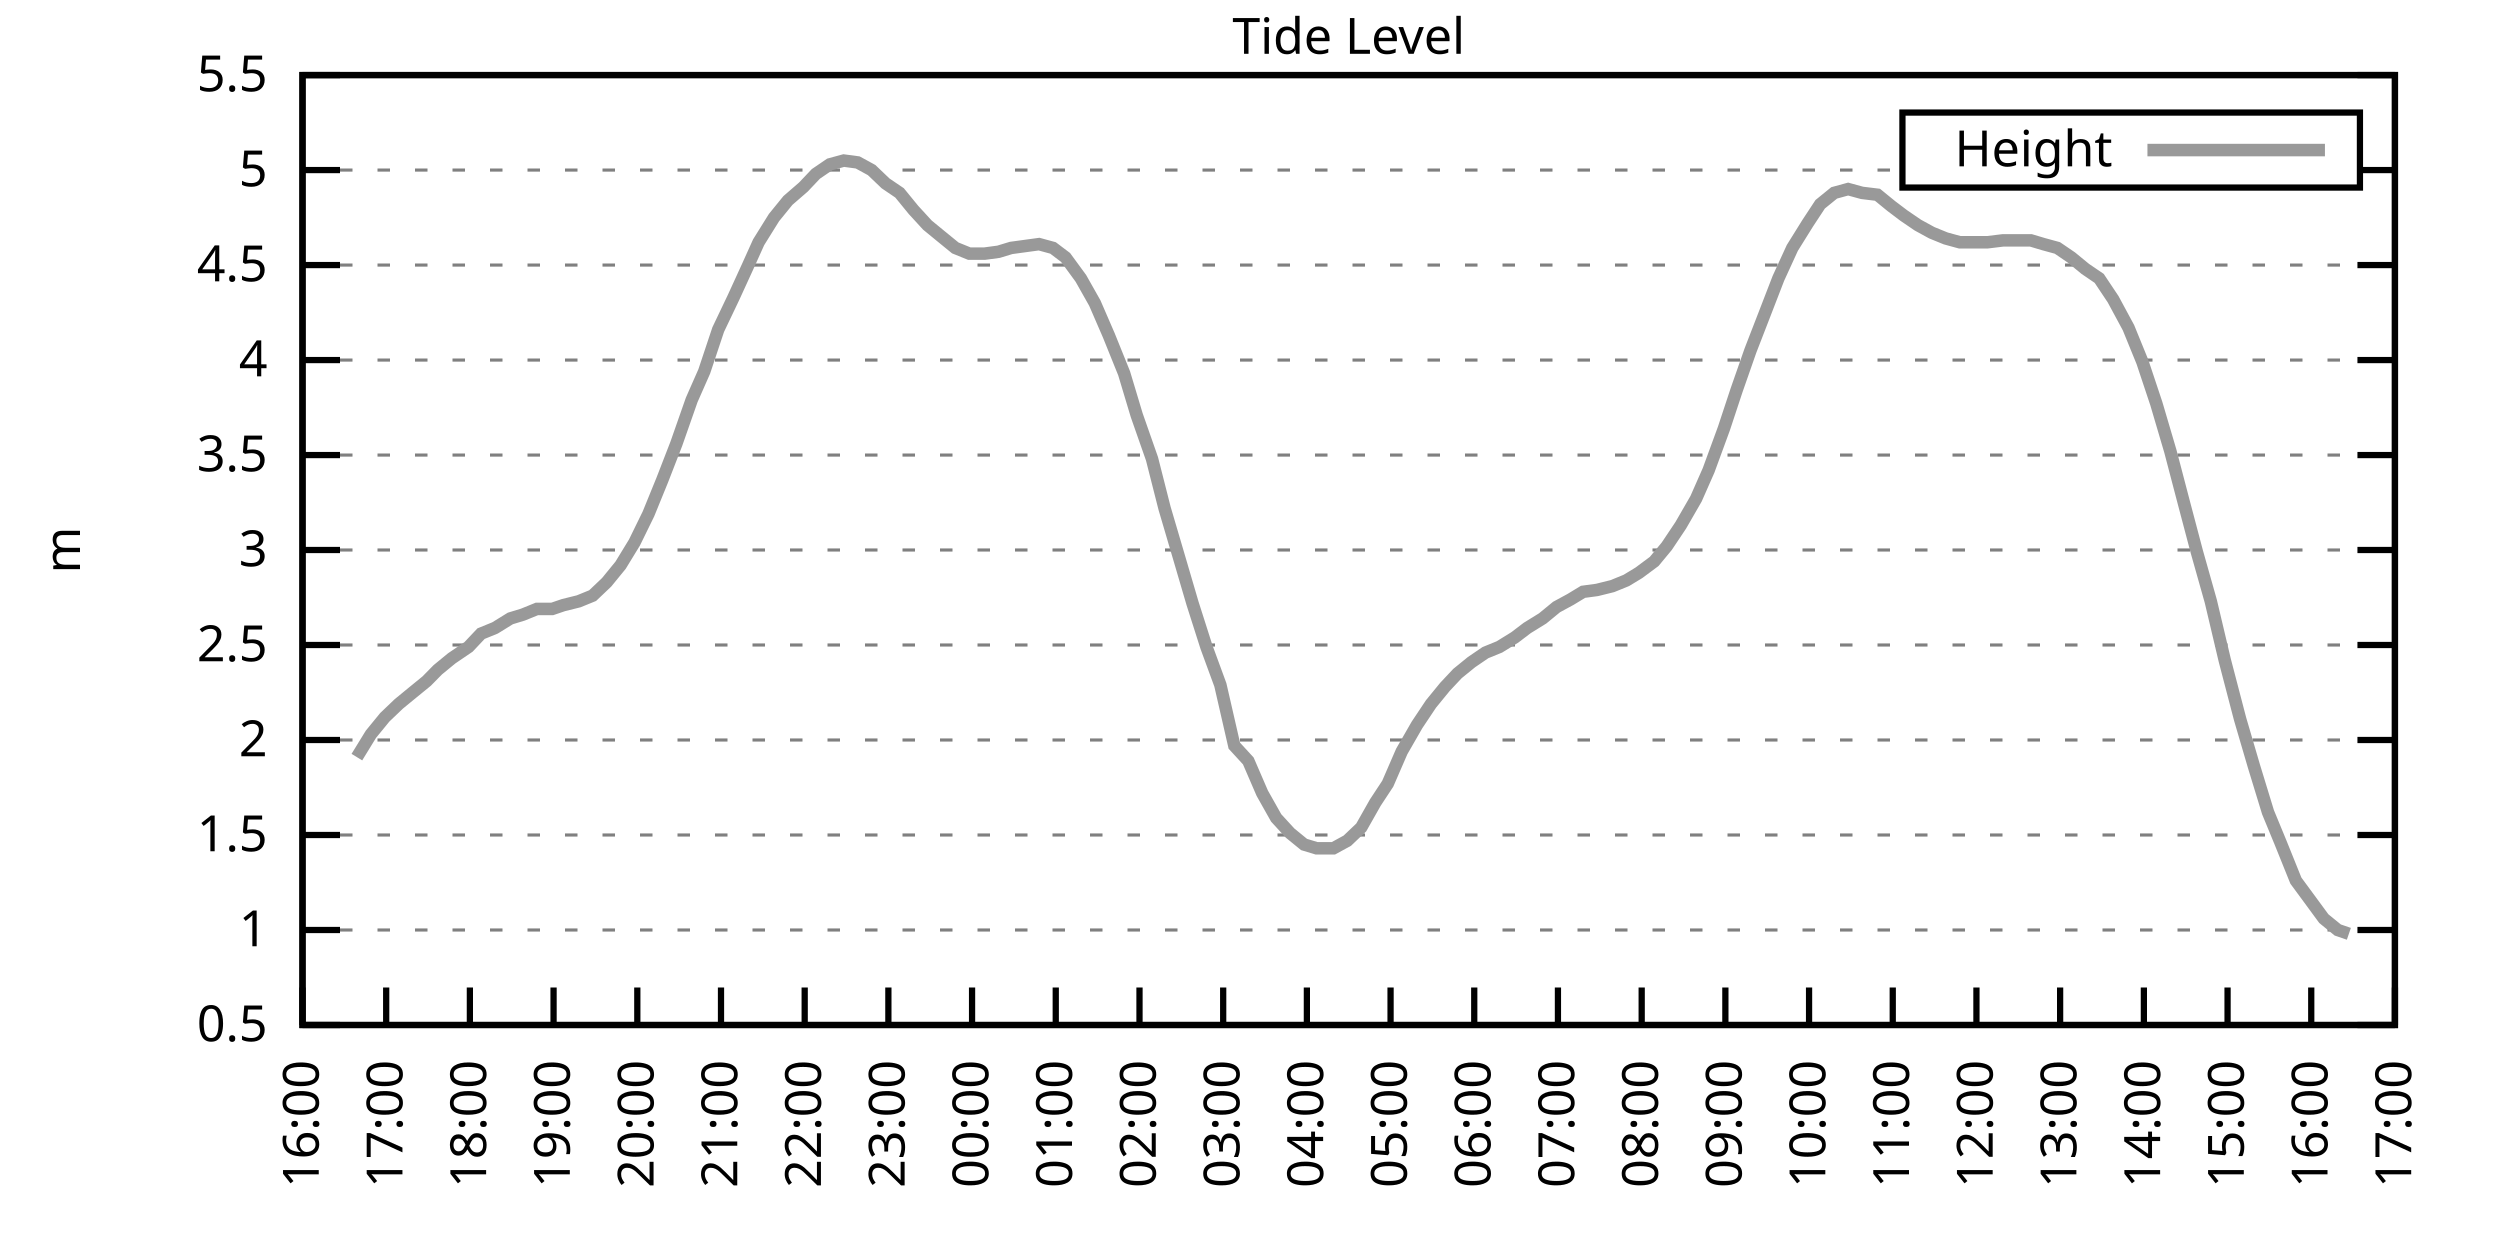
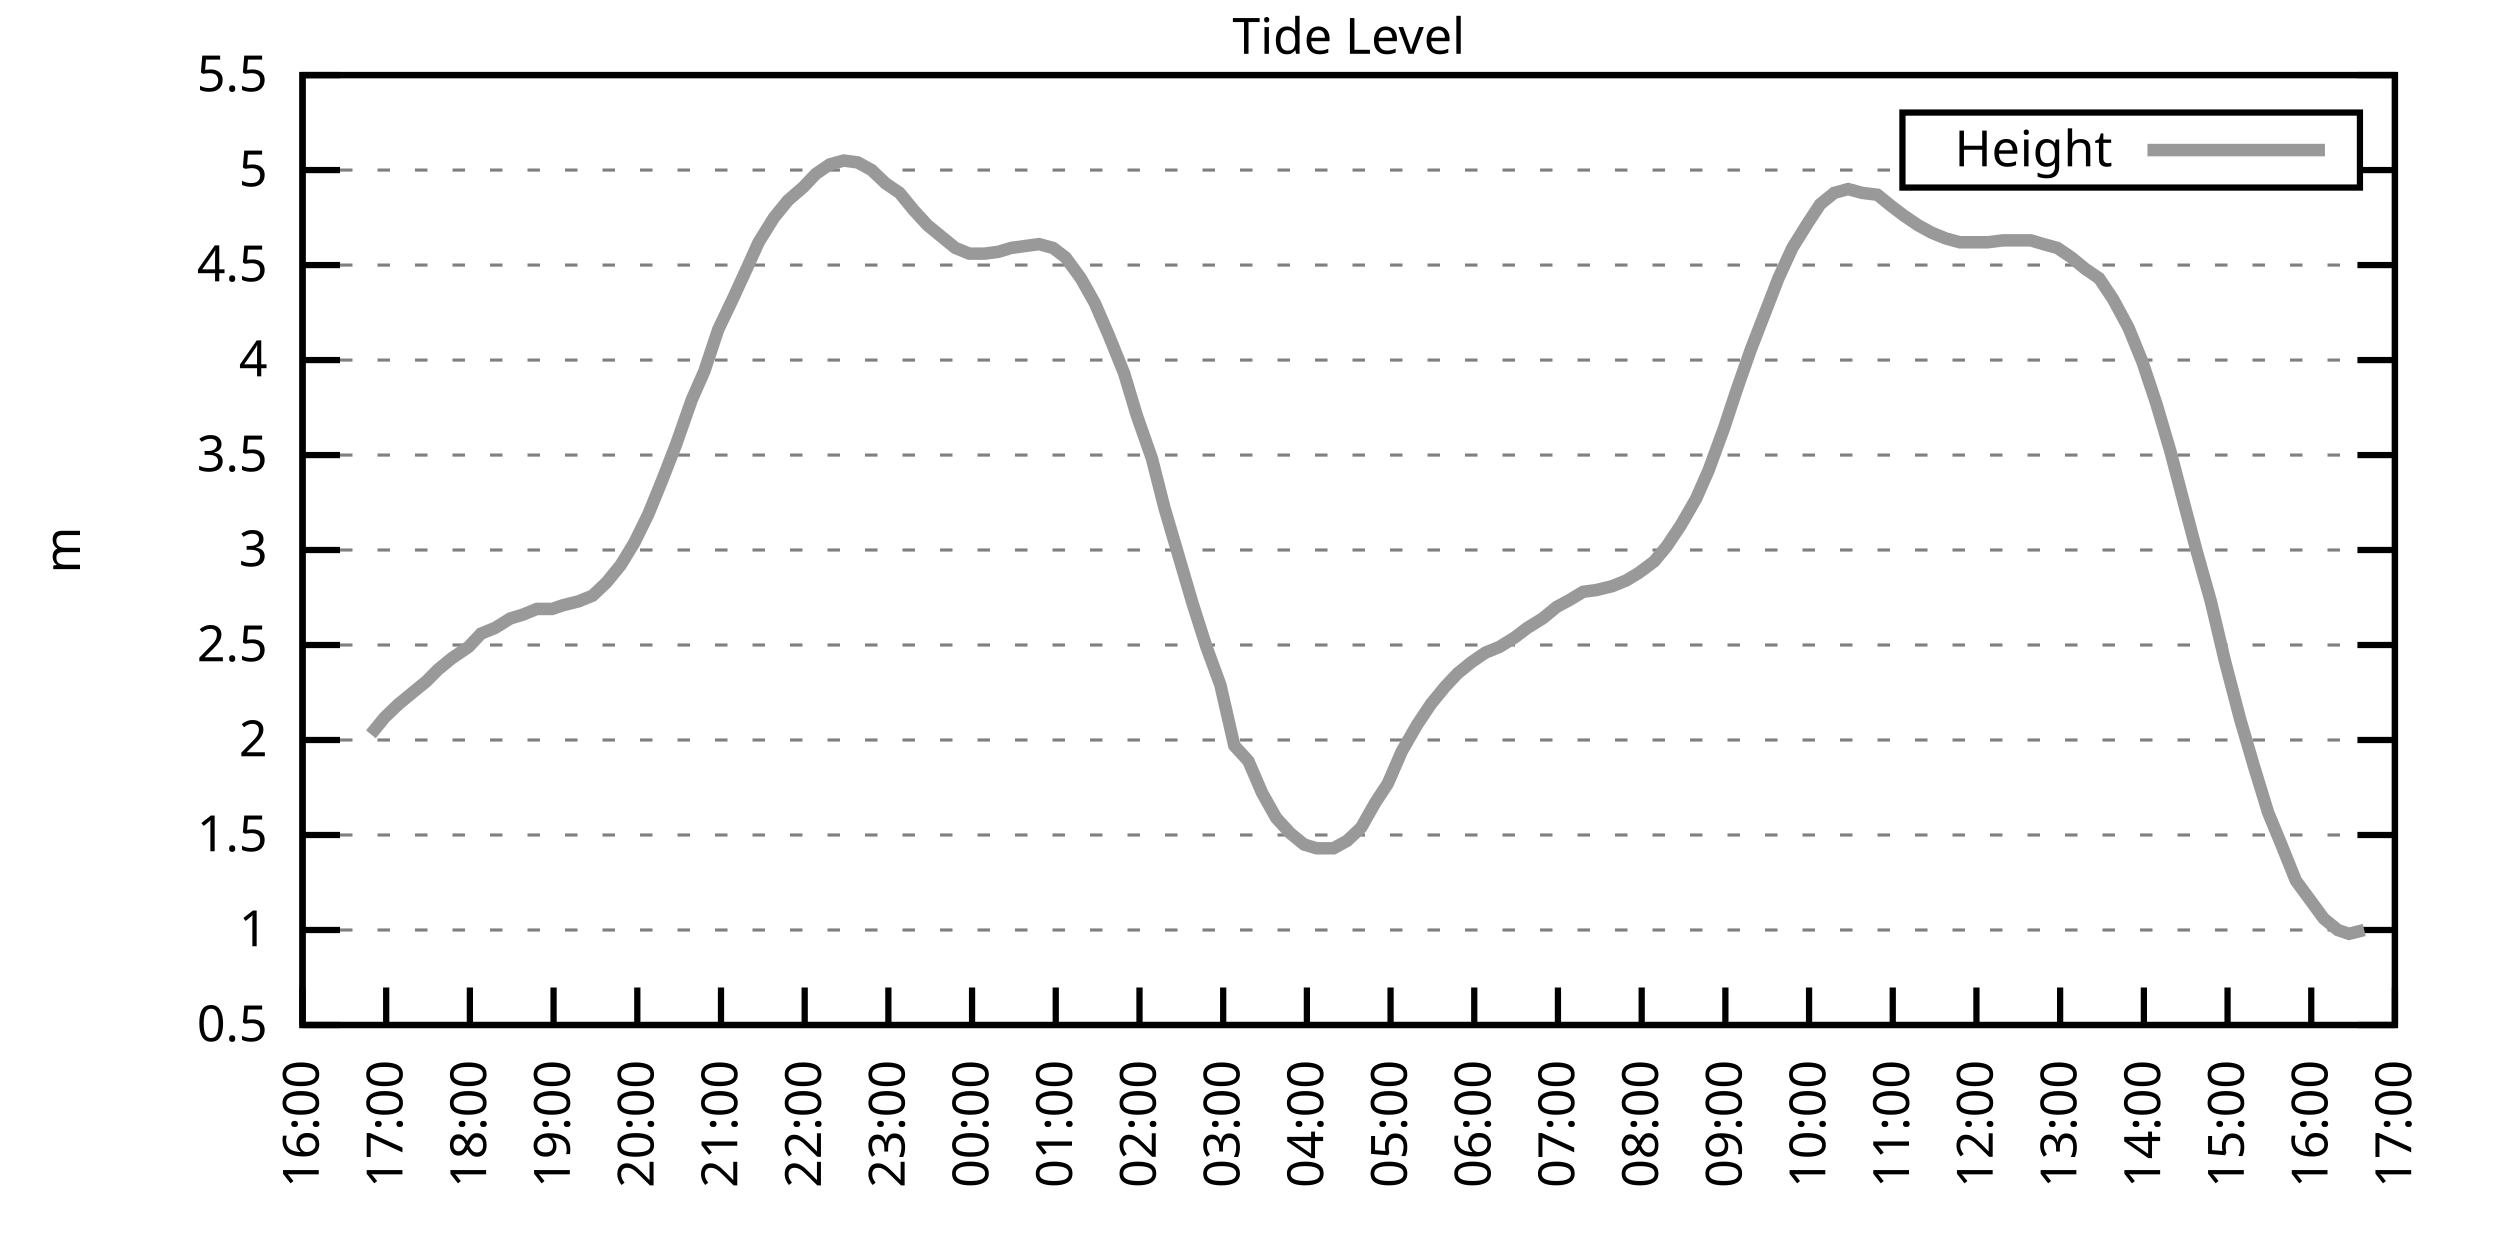
<svg xmlns="http://www.w3.org/2000/svg" xmlns:xlink="http://www.w3.org/1999/xlink" width="400" height="200" viewBox="0 0 400 200">
  <g id="gnuplot_canvas">
    <rect x="0" y="0" width="400" height="200" fill="none" />
    <defs>
      <circle id="gpDot" r="0.5" stroke-width="0.5" stroke="currentColor" />
      <path id="gpPt0" stroke-width="0.333" stroke="currentColor" d="M-1,0 h2 M0,-1 v2" />
      <path id="gpPt1" stroke-width="0.333" stroke="currentColor" d="M-1,-1 L1,1 M1,-1 L-1,1" />
      <path id="gpPt2" stroke-width="0.333" stroke="currentColor" d="M-1,0 L1,0 M0,-1 L0,1 M-1,-1 L1,1 M-1,1 L1,-1" />
      <rect id="gpPt3" stroke-width="0.333" stroke="currentColor" x="-1" y="-1" width="2" height="2" />
      <rect id="gpPt4" stroke-width="0.333" stroke="currentColor" fill="currentColor" x="-1" y="-1" width="2" height="2" />
      <circle id="gpPt5" stroke-width="0.333" stroke="currentColor" cx="0" cy="0" r="1" />
      <use xlink:href="#gpPt5" id="gpPt6" fill="currentColor" stroke="none" />
      <path id="gpPt7" stroke-width="0.333" stroke="currentColor" d="M0,-1.33 L-1.33,0.67 L1.33,0.67 z" />
      <use xlink:href="#gpPt7" id="gpPt8" fill="currentColor" stroke="none" />
      <use xlink:href="#gpPt7" id="gpPt9" stroke="currentColor" transform="rotate(180)" />
      <use xlink:href="#gpPt9" id="gpPt10" fill="currentColor" stroke="none" />
      <use xlink:href="#gpPt3" id="gpPt11" stroke="currentColor" transform="rotate(45)" />
      <use xlink:href="#gpPt11" id="gpPt12" fill="currentColor" stroke="none" />
      <path id="gpPt13" stroke-width="0.333" stroke="currentColor" d="M0,1.330 L1.265,0.411 L0.782,-1.067 L-0.782,-1.076 L-1.265,0.411 z" />
      <use xlink:href="#gpPt13" id="gpPt14" fill="currentColor" stroke="none" />
      <filter id="textbox" filterUnits="objectBoundingBox" x="0" y="0" height="1" width="1">
        <feFlood flood-color="white" flood-opacity="1" result="bgnd" />
        <feComposite in="SourceGraphic" in2="bgnd" operator="atop" />
      </filter>
      <filter id="greybox" filterUnits="objectBoundingBox" x="0" y="0" height="1" width="1">
        <feFlood flood-color="lightgrey" flood-opacity="1" result="grey" />
        <feComposite in="SourceGraphic" in2="grey" operator="atop" />
      </filter>
    </defs>
    <g fill="none" color="white" stroke="currentColor" stroke-width="1.00" stroke-linecap="butt" stroke-linejoin="miter">
</g>
    <g fill="none" color="black" stroke="currentColor" stroke-width="1.00" stroke-linecap="butt" stroke-linejoin="miter">
      <g stroke="none" shape-rendering="crispEdges">
        <polygon fill="rgb(255, 255, 255)" points="48.40,164.00 383.18,164.00 383.18,12.02 48.40,12.02 " />
      </g>
    </g>
    <g fill="none" color="black" stroke="currentColor" stroke-width="1.00" stroke-linecap="butt" stroke-linejoin="miter">
</g>
    <g fill="none" color="black" stroke="black" stroke-width="0.50" stroke-linecap="butt" stroke-linejoin="miter">
</g>
    <g fill="none" color="gray" stroke="currentColor" stroke-width="0.50" stroke-linecap="butt" stroke-linejoin="miter">
      <path stroke="gray" stroke-dasharray="2,4" class="gridline" d="M48.40,164.00 L383.19,164.00  " />
    </g>
    <g fill="none" color="gray" stroke="gray" stroke-width="1.00" stroke-linecap="butt" stroke-linejoin="miter">
</g>
    <g fill="none" color="black" stroke="currentColor" stroke-width="1.00" stroke-linecap="butt" stroke-linejoin="miter">
      <path stroke="black" d="M48.40,164.00 L54.40,164.00 M383.19,164.00 L377.19,164.00  " />
      <g transform="translate(42.80,166.60)" stroke="none" fill="black" font-family="Sans" font-size="8.00" text-anchor="end">
        <text>
          <tspan font-family="Sans"> 0.5</tspan>
        </text>
      </g>
    </g>
    <g fill="none" color="black" stroke="currentColor" stroke-width="1.00" stroke-linecap="butt" stroke-linejoin="miter">
</g>
    <g fill="none" color="black" stroke="black" stroke-width="0.50" stroke-linecap="butt" stroke-linejoin="miter">
</g>
    <g fill="none" color="gray" stroke="currentColor" stroke-width="0.50" stroke-linecap="butt" stroke-linejoin="miter">
      <path stroke="gray" stroke-dasharray="2,4" class="gridline" d="M48.40,148.80 L383.19,148.80  " />
    </g>
    <g fill="none" color="gray" stroke="gray" stroke-width="1.00" stroke-linecap="butt" stroke-linejoin="miter">
</g>
    <g fill="none" color="black" stroke="currentColor" stroke-width="1.00" stroke-linecap="butt" stroke-linejoin="miter">
      <path stroke="black" d="M48.40,148.80 L54.40,148.80 M383.19,148.80 L377.19,148.80  " />
      <g transform="translate(42.80,151.40)" stroke="none" fill="black" font-family="Sans" font-size="8.00" text-anchor="end">
        <text>
          <tspan font-family="Sans"> 1</tspan>
        </text>
      </g>
    </g>
    <g fill="none" color="black" stroke="currentColor" stroke-width="1.00" stroke-linecap="butt" stroke-linejoin="miter">
</g>
    <g fill="none" color="black" stroke="black" stroke-width="0.50" stroke-linecap="butt" stroke-linejoin="miter">
</g>
    <g fill="none" color="gray" stroke="currentColor" stroke-width="0.50" stroke-linecap="butt" stroke-linejoin="miter">
      <path stroke="gray" stroke-dasharray="2,4" class="gridline" d="M48.40,133.60 L383.19,133.60  " />
    </g>
    <g fill="none" color="gray" stroke="gray" stroke-width="1.00" stroke-linecap="butt" stroke-linejoin="miter">
</g>
    <g fill="none" color="black" stroke="currentColor" stroke-width="1.00" stroke-linecap="butt" stroke-linejoin="miter">
      <path stroke="black" d="M48.40,133.60 L54.40,133.60 M383.19,133.60 L377.19,133.60  " />
      <g transform="translate(42.80,136.20)" stroke="none" fill="black" font-family="Sans" font-size="8.00" text-anchor="end">
        <text>
          <tspan font-family="Sans"> 1.5</tspan>
        </text>
      </g>
    </g>
    <g fill="none" color="black" stroke="currentColor" stroke-width="1.00" stroke-linecap="butt" stroke-linejoin="miter">
</g>
    <g fill="none" color="black" stroke="black" stroke-width="0.50" stroke-linecap="butt" stroke-linejoin="miter">
</g>
    <g fill="none" color="gray" stroke="currentColor" stroke-width="0.50" stroke-linecap="butt" stroke-linejoin="miter">
      <path stroke="gray" stroke-dasharray="2,4" class="gridline" d="M48.40,118.40 L383.19,118.40  " />
    </g>
    <g fill="none" color="gray" stroke="gray" stroke-width="1.00" stroke-linecap="butt" stroke-linejoin="miter">
</g>
    <g fill="none" color="black" stroke="currentColor" stroke-width="1.00" stroke-linecap="butt" stroke-linejoin="miter">
      <path stroke="black" d="M48.40,118.40 L54.40,118.40 M383.19,118.40 L377.19,118.40  " />
      <g transform="translate(42.80,121.00)" stroke="none" fill="black" font-family="Sans" font-size="8.00" text-anchor="end">
        <text>
          <tspan font-family="Sans"> 2</tspan>
        </text>
      </g>
    </g>
    <g fill="none" color="black" stroke="currentColor" stroke-width="1.00" stroke-linecap="butt" stroke-linejoin="miter">
</g>
    <g fill="none" color="black" stroke="black" stroke-width="0.50" stroke-linecap="butt" stroke-linejoin="miter">
</g>
    <g fill="none" color="gray" stroke="currentColor" stroke-width="0.50" stroke-linecap="butt" stroke-linejoin="miter">
      <path stroke="gray" stroke-dasharray="2,4" class="gridline" d="M48.40,103.20 L383.19,103.20  " />
    </g>
    <g fill="none" color="gray" stroke="gray" stroke-width="1.00" stroke-linecap="butt" stroke-linejoin="miter">
</g>
    <g fill="none" color="black" stroke="currentColor" stroke-width="1.00" stroke-linecap="butt" stroke-linejoin="miter">
      <path stroke="black" d="M48.40,103.20 L54.40,103.20 M383.19,103.20 L377.19,103.20  " />
      <g transform="translate(42.80,105.80)" stroke="none" fill="black" font-family="Sans" font-size="8.00" text-anchor="end">
        <text>
          <tspan font-family="Sans"> 2.5</tspan>
        </text>
      </g>
    </g>
    <g fill="none" color="black" stroke="currentColor" stroke-width="1.00" stroke-linecap="butt" stroke-linejoin="miter">
</g>
    <g fill="none" color="black" stroke="black" stroke-width="0.50" stroke-linecap="butt" stroke-linejoin="miter">
</g>
    <g fill="none" color="gray" stroke="currentColor" stroke-width="0.50" stroke-linecap="butt" stroke-linejoin="miter">
      <path stroke="gray" stroke-dasharray="2,4" class="gridline" d="M48.40,88.00 L383.19,88.00  " />
    </g>
    <g fill="none" color="gray" stroke="gray" stroke-width="1.00" stroke-linecap="butt" stroke-linejoin="miter">
</g>
    <g fill="none" color="black" stroke="currentColor" stroke-width="1.00" stroke-linecap="butt" stroke-linejoin="miter">
      <path stroke="black" d="M48.40,88.00 L54.40,88.00 M383.19,88.00 L377.19,88.00  " />
      <g transform="translate(42.80,90.60)" stroke="none" fill="black" font-family="Sans" font-size="8.00" text-anchor="end">
        <text>
          <tspan font-family="Sans"> 3</tspan>
        </text>
      </g>
    </g>
    <g fill="none" color="black" stroke="currentColor" stroke-width="1.00" stroke-linecap="butt" stroke-linejoin="miter">
</g>
    <g fill="none" color="black" stroke="black" stroke-width="0.50" stroke-linecap="butt" stroke-linejoin="miter">
</g>
    <g fill="none" color="gray" stroke="currentColor" stroke-width="0.50" stroke-linecap="butt" stroke-linejoin="miter">
      <path stroke="gray" stroke-dasharray="2,4" class="gridline" d="M48.40,72.81 L383.19,72.81  " />
    </g>
    <g fill="none" color="gray" stroke="gray" stroke-width="1.00" stroke-linecap="butt" stroke-linejoin="miter">
</g>
    <g fill="none" color="black" stroke="currentColor" stroke-width="1.00" stroke-linecap="butt" stroke-linejoin="miter">
      <path stroke="black" d="M48.40,72.81 L54.40,72.81 M383.19,72.81 L377.19,72.81  " />
      <g transform="translate(42.80,75.41)" stroke="none" fill="black" font-family="Sans" font-size="8.00" text-anchor="end">
        <text>
          <tspan font-family="Sans"> 3.5</tspan>
        </text>
      </g>
    </g>
    <g fill="none" color="black" stroke="currentColor" stroke-width="1.00" stroke-linecap="butt" stroke-linejoin="miter">
</g>
    <g fill="none" color="black" stroke="black" stroke-width="0.50" stroke-linecap="butt" stroke-linejoin="miter">
</g>
    <g fill="none" color="gray" stroke="currentColor" stroke-width="0.50" stroke-linecap="butt" stroke-linejoin="miter">
      <path stroke="gray" stroke-dasharray="2,4" class="gridline" d="M48.40,57.61 L383.19,57.61  " />
    </g>
    <g fill="none" color="gray" stroke="gray" stroke-width="1.00" stroke-linecap="butt" stroke-linejoin="miter">
</g>
    <g fill="none" color="black" stroke="currentColor" stroke-width="1.00" stroke-linecap="butt" stroke-linejoin="miter">
      <path stroke="black" d="M48.40,57.61 L54.40,57.61 M383.19,57.61 L377.19,57.61  " />
      <g transform="translate(42.80,60.21)" stroke="none" fill="black" font-family="Sans" font-size="8.00" text-anchor="end">
        <text>
          <tspan font-family="Sans"> 4</tspan>
        </text>
      </g>
    </g>
    <g fill="none" color="black" stroke="currentColor" stroke-width="1.00" stroke-linecap="butt" stroke-linejoin="miter">
</g>
    <g fill="none" color="black" stroke="black" stroke-width="0.50" stroke-linecap="butt" stroke-linejoin="miter">
</g>
    <g fill="none" color="gray" stroke="currentColor" stroke-width="0.50" stroke-linecap="butt" stroke-linejoin="miter">
      <path stroke="gray" stroke-dasharray="2,4" class="gridline" d="M48.40,42.41 L383.19,42.41  " />
    </g>
    <g fill="none" color="gray" stroke="gray" stroke-width="1.00" stroke-linecap="butt" stroke-linejoin="miter">
</g>
    <g fill="none" color="black" stroke="currentColor" stroke-width="1.00" stroke-linecap="butt" stroke-linejoin="miter">
      <path stroke="black" d="M48.40,42.41 L54.40,42.41 M383.19,42.41 L377.19,42.41  " />
      <g transform="translate(42.80,45.01)" stroke="none" fill="black" font-family="Sans" font-size="8.00" text-anchor="end">
        <text>
          <tspan font-family="Sans"> 4.5</tspan>
        </text>
      </g>
    </g>
    <g fill="none" color="black" stroke="currentColor" stroke-width="1.00" stroke-linecap="butt" stroke-linejoin="miter">
</g>
    <g fill="none" color="black" stroke="black" stroke-width="0.50" stroke-linecap="butt" stroke-linejoin="miter">
</g>
    <g fill="none" color="gray" stroke="currentColor" stroke-width="0.50" stroke-linecap="butt" stroke-linejoin="miter">
      <path stroke="gray" stroke-dasharray="2,4" class="gridline" d="M48.40,27.21 L304.39,27.21 M377.59,27.21 L383.19,27.21  " />
    </g>
    <g fill="none" color="gray" stroke="gray" stroke-width="1.00" stroke-linecap="butt" stroke-linejoin="miter">
</g>
    <g fill="none" color="black" stroke="currentColor" stroke-width="1.00" stroke-linecap="butt" stroke-linejoin="miter">
      <path stroke="black" d="M48.40,27.21 L54.40,27.21 M383.19,27.21 L377.19,27.21  " />
      <g transform="translate(42.80,29.81)" stroke="none" fill="black" font-family="Sans" font-size="8.00" text-anchor="end">
        <text>
          <tspan font-family="Sans"> 5</tspan>
        </text>
      </g>
    </g>
    <g fill="none" color="black" stroke="currentColor" stroke-width="1.00" stroke-linecap="butt" stroke-linejoin="miter">
</g>
    <g fill="none" color="black" stroke="black" stroke-width="0.50" stroke-linecap="butt" stroke-linejoin="miter">
</g>
    <g fill="none" color="gray" stroke="currentColor" stroke-width="0.50" stroke-linecap="butt" stroke-linejoin="miter">
      <path stroke="gray" stroke-dasharray="2,4" class="gridline" d="M48.40,12.01 L383.19,12.01  " />
    </g>
    <g fill="none" color="gray" stroke="gray" stroke-width="1.00" stroke-linecap="butt" stroke-linejoin="miter">
</g>
    <g fill="none" color="black" stroke="currentColor" stroke-width="1.00" stroke-linecap="butt" stroke-linejoin="miter">
      <path stroke="black" d="M48.40,12.01 L54.40,12.01 M383.19,12.01 L377.19,12.01  " />
      <g transform="translate(42.80,14.61)" stroke="none" fill="black" font-family="Sans" font-size="8.00" text-anchor="end">
        <text>
          <tspan font-family="Sans"> 5.5</tspan>
        </text>
      </g>
    </g>
    <g fill="none" color="black" stroke="currentColor" stroke-width="1.00" stroke-linecap="butt" stroke-linejoin="miter">
      <path stroke="black" d="M48.40,164.00 L48.40,158.00  " />
      <g transform="translate(51.00,169.60) rotate(270.00)" stroke="none" fill="black" font-family="Sans" font-size="8.00" text-anchor="end">
        <text>
          <tspan font-family="Sans">16:00</tspan>
        </text>
      </g>
    </g>
    <g fill="none" color="black" stroke="currentColor" stroke-width="1.00" stroke-linecap="butt" stroke-linejoin="miter">
      <path stroke="black" d="M61.79,164.00 L61.79,158.00  " />
      <g transform="translate(64.39,169.60) rotate(270.00)" stroke="none" fill="black" font-family="Sans" font-size="8.00" text-anchor="end">
        <text>
          <tspan font-family="Sans">17:00</tspan>
        </text>
      </g>
    </g>
    <g fill="none" color="black" stroke="currentColor" stroke-width="1.00" stroke-linecap="butt" stroke-linejoin="miter">
      <path stroke="black" d="M75.18,164.00 L75.18,158.00  " />
      <g transform="translate(77.78,169.60) rotate(270.00)" stroke="none" fill="black" font-family="Sans" font-size="8.00" text-anchor="end">
        <text>
          <tspan font-family="Sans">18:00</tspan>
        </text>
      </g>
    </g>
    <g fill="none" color="black" stroke="currentColor" stroke-width="1.00" stroke-linecap="butt" stroke-linejoin="miter">
      <path stroke="black" d="M88.57,164.00 L88.57,158.00  " />
      <g transform="translate(91.17,169.60) rotate(270.00)" stroke="none" fill="black" font-family="Sans" font-size="8.00" text-anchor="end">
        <text>
          <tspan font-family="Sans">19:00</tspan>
        </text>
      </g>
    </g>
    <g fill="none" color="black" stroke="currentColor" stroke-width="1.00" stroke-linecap="butt" stroke-linejoin="miter">
      <path stroke="black" d="M101.97,164.00 L101.97,158.00  " />
      <g transform="translate(104.57,169.60) rotate(270.00)" stroke="none" fill="black" font-family="Sans" font-size="8.00" text-anchor="end">
        <text>
          <tspan font-family="Sans">20:00</tspan>
        </text>
      </g>
    </g>
    <g fill="none" color="black" stroke="currentColor" stroke-width="1.00" stroke-linecap="butt" stroke-linejoin="miter">
      <path stroke="black" d="M115.36,164.00 L115.36,158.00  " />
      <g transform="translate(117.96,169.60) rotate(270.00)" stroke="none" fill="black" font-family="Sans" font-size="8.00" text-anchor="end">
        <text>
          <tspan font-family="Sans">21:00</tspan>
        </text>
      </g>
    </g>
    <g fill="none" color="black" stroke="currentColor" stroke-width="1.00" stroke-linecap="butt" stroke-linejoin="miter">
      <path stroke="black" d="M128.75,164.00 L128.75,158.00  " />
      <g transform="translate(131.35,169.60) rotate(270.00)" stroke="none" fill="black" font-family="Sans" font-size="8.00" text-anchor="end">
        <text>
          <tspan font-family="Sans">22:00</tspan>
        </text>
      </g>
    </g>
    <g fill="none" color="black" stroke="currentColor" stroke-width="1.00" stroke-linecap="butt" stroke-linejoin="miter">
      <path stroke="black" d="M142.14,164.00 L142.14,158.00  " />
      <g transform="translate(144.74,169.60) rotate(270.00)" stroke="none" fill="black" font-family="Sans" font-size="8.00" text-anchor="end">
        <text>
          <tspan font-family="Sans">23:00</tspan>
        </text>
      </g>
    </g>
    <g fill="none" color="black" stroke="currentColor" stroke-width="1.00" stroke-linecap="butt" stroke-linejoin="miter">
      <path stroke="black" d="M155.53,164.00 L155.53,158.00  " />
      <g transform="translate(158.13,169.60) rotate(270.00)" stroke="none" fill="black" font-family="Sans" font-size="8.00" text-anchor="end">
        <text>
          <tspan font-family="Sans">00:00</tspan>
        </text>
      </g>
    </g>
    <g fill="none" color="black" stroke="currentColor" stroke-width="1.00" stroke-linecap="butt" stroke-linejoin="miter">
      <path stroke="black" d="M168.92,164.00 L168.92,158.00  " />
      <g transform="translate(171.52,169.60) rotate(270.00)" stroke="none" fill="black" font-family="Sans" font-size="8.00" text-anchor="end">
        <text>
          <tspan font-family="Sans">01:00</tspan>
        </text>
      </g>
    </g>
    <g fill="none" color="black" stroke="currentColor" stroke-width="1.00" stroke-linecap="butt" stroke-linejoin="miter">
      <path stroke="black" d="M182.32,164.00 L182.32,158.00  " />
      <g transform="translate(184.92,169.60) rotate(270.00)" stroke="none" fill="black" font-family="Sans" font-size="8.00" text-anchor="end">
        <text>
          <tspan font-family="Sans">02:00</tspan>
        </text>
      </g>
    </g>
    <g fill="none" color="black" stroke="currentColor" stroke-width="1.00" stroke-linecap="butt" stroke-linejoin="miter">
      <path stroke="black" d="M195.71,164.00 L195.71,158.00  " />
      <g transform="translate(198.31,169.60) rotate(270.00)" stroke="none" fill="black" font-family="Sans" font-size="8.00" text-anchor="end">
        <text>
          <tspan font-family="Sans">03:00</tspan>
        </text>
      </g>
    </g>
    <g fill="none" color="black" stroke="currentColor" stroke-width="1.00" stroke-linecap="butt" stroke-linejoin="miter">
      <path stroke="black" d="M209.10,164.00 L209.10,158.00  " />
      <g transform="translate(211.70,169.60) rotate(270.00)" stroke="none" fill="black" font-family="Sans" font-size="8.00" text-anchor="end">
        <text>
          <tspan font-family="Sans">04:00</tspan>
        </text>
      </g>
    </g>
    <g fill="none" color="black" stroke="currentColor" stroke-width="1.00" stroke-linecap="butt" stroke-linejoin="miter">
      <path stroke="black" d="M222.49,164.00 L222.49,158.00  " />
      <g transform="translate(225.09,169.60) rotate(270.00)" stroke="none" fill="black" font-family="Sans" font-size="8.00" text-anchor="end">
        <text>
          <tspan font-family="Sans">05:00</tspan>
        </text>
      </g>
    </g>
    <g fill="none" color="black" stroke="currentColor" stroke-width="1.00" stroke-linecap="butt" stroke-linejoin="miter">
      <path stroke="black" d="M235.88,164.00 L235.88,158.00  " />
      <g transform="translate(238.48,169.60) rotate(270.00)" stroke="none" fill="black" font-family="Sans" font-size="8.00" text-anchor="end">
        <text>
          <tspan font-family="Sans">06:00</tspan>
        </text>
      </g>
    </g>
    <g fill="none" color="black" stroke="currentColor" stroke-width="1.00" stroke-linecap="butt" stroke-linejoin="miter">
      <path stroke="black" d="M249.27,164.00 L249.27,158.00  " />
      <g transform="translate(251.87,169.60) rotate(270.00)" stroke="none" fill="black" font-family="Sans" font-size="8.00" text-anchor="end">
        <text>
          <tspan font-family="Sans">07:00</tspan>
        </text>
      </g>
    </g>
    <g fill="none" color="black" stroke="currentColor" stroke-width="1.00" stroke-linecap="butt" stroke-linejoin="miter">
      <path stroke="black" d="M262.67,164.00 L262.67,158.00  " />
      <g transform="translate(265.27,169.60) rotate(270.00)" stroke="none" fill="black" font-family="Sans" font-size="8.00" text-anchor="end">
        <text>
          <tspan font-family="Sans">08:00</tspan>
        </text>
      </g>
    </g>
    <g fill="none" color="black" stroke="currentColor" stroke-width="1.00" stroke-linecap="butt" stroke-linejoin="miter">
      <path stroke="black" d="M276.06,164.00 L276.06,158.00  " />
      <g transform="translate(278.66,169.60) rotate(270.00)" stroke="none" fill="black" font-family="Sans" font-size="8.00" text-anchor="end">
        <text>
          <tspan font-family="Sans">09:00</tspan>
        </text>
      </g>
    </g>
    <g fill="none" color="black" stroke="currentColor" stroke-width="1.00" stroke-linecap="butt" stroke-linejoin="miter">
      <path stroke="black" d="M289.45,164.00 L289.45,158.00  " />
      <g transform="translate(292.05,169.60) rotate(270.00)" stroke="none" fill="black" font-family="Sans" font-size="8.00" text-anchor="end">
        <text>
          <tspan font-family="Sans">10:00</tspan>
        </text>
      </g>
    </g>
    <g fill="none" color="black" stroke="currentColor" stroke-width="1.00" stroke-linecap="butt" stroke-linejoin="miter">
      <path stroke="black" d="M302.84,164.00 L302.84,158.00  " />
      <g transform="translate(305.44,169.60) rotate(270.00)" stroke="none" fill="black" font-family="Sans" font-size="8.00" text-anchor="end">
        <text>
          <tspan font-family="Sans">11:00</tspan>
        </text>
      </g>
    </g>
    <g fill="none" color="black" stroke="currentColor" stroke-width="1.00" stroke-linecap="butt" stroke-linejoin="miter">
      <path stroke="black" d="M316.23,164.00 L316.23,158.00  " />
      <g transform="translate(318.83,169.60) rotate(270.00)" stroke="none" fill="black" font-family="Sans" font-size="8.00" text-anchor="end">
        <text>
          <tspan font-family="Sans">12:00</tspan>
        </text>
      </g>
    </g>
    <g fill="none" color="black" stroke="currentColor" stroke-width="1.00" stroke-linecap="butt" stroke-linejoin="miter">
      <path stroke="black" d="M329.62,164.00 L329.62,158.00  " />
      <g transform="translate(332.22,169.60) rotate(270.00)" stroke="none" fill="black" font-family="Sans" font-size="8.00" text-anchor="end">
        <text>
          <tspan font-family="Sans">13:00</tspan>
        </text>
      </g>
    </g>
    <g fill="none" color="black" stroke="currentColor" stroke-width="1.00" stroke-linecap="butt" stroke-linejoin="miter">
      <path stroke="black" d="M343.02,164.00 L343.02,158.00  " />
      <g transform="translate(345.62,169.60) rotate(270.00)" stroke="none" fill="black" font-family="Sans" font-size="8.00" text-anchor="end">
        <text>
          <tspan font-family="Sans">14:00</tspan>
        </text>
      </g>
    </g>
    <g fill="none" color="black" stroke="currentColor" stroke-width="1.00" stroke-linecap="butt" stroke-linejoin="miter">
      <path stroke="black" d="M356.41,164.00 L356.41,158.00  " />
      <g transform="translate(359.01,169.60) rotate(270.00)" stroke="none" fill="black" font-family="Sans" font-size="8.00" text-anchor="end">
        <text>
          <tspan font-family="Sans">15:00</tspan>
        </text>
      </g>
    </g>
    <g fill="none" color="black" stroke="currentColor" stroke-width="1.00" stroke-linecap="butt" stroke-linejoin="miter">
      <path stroke="black" d="M369.80,164.00 L369.80,158.00  " />
      <g transform="translate(372.40,169.60) rotate(270.00)" stroke="none" fill="black" font-family="Sans" font-size="8.00" text-anchor="end">
        <text>
          <tspan font-family="Sans">16:00</tspan>
        </text>
      </g>
    </g>
    <g fill="none" color="black" stroke="currentColor" stroke-width="1.00" stroke-linecap="butt" stroke-linejoin="miter">
      <path stroke="black" d="M383.19,164.00 L383.19,158.00  " />
      <g transform="translate(385.79,169.60) rotate(270.00)" stroke="none" fill="black" font-family="Sans" font-size="8.00" text-anchor="end">
        <text>
          <tspan font-family="Sans">17:00</tspan>
        </text>
      </g>
    </g>
    <g fill="none" color="black" stroke="currentColor" stroke-width="1.00" stroke-linecap="butt" stroke-linejoin="miter">
</g>
    <g fill="none" color="black" stroke="currentColor" stroke-width="1.00" stroke-linecap="butt" stroke-linejoin="miter">
      <path stroke="black" d="M48.40,12.01 L48.40,164.00 L383.19,164.00 L383.19,12.01 L48.40,12.01 Z  " />
    </g>
    <g fill="none" color="black" stroke="currentColor" stroke-width="1.00" stroke-linecap="butt" stroke-linejoin="miter">
</g>
    <g fill="none" color="black" stroke="currentColor" stroke-width="1.00" stroke-linecap="butt" stroke-linejoin="miter">
      <path stroke="black" d="M304.39,30.01 L304.39,18.01 L377.59,18.01 L377.59,30.01 L304.39,30.01 Z  " />
    </g>
    <g id="Tide_level_plot_1">
      <g fill="none" color="white" stroke="black" stroke-width="2.00" stroke-linecap="butt" stroke-linejoin="miter">
</g>
      <g fill="none" color="black" stroke="currentColor" stroke-width="2.00" stroke-linecap="butt" stroke-linejoin="miter">
        <g transform="translate(337.99,26.61)" stroke="none" fill="black" font-family="Sans" font-size="8.00" text-anchor="end">
          <text>
            <tspan font-family="Sans">Height</tspan>
          </text>
        </g>
      </g>
      <g fill="none" color="black" stroke="currentColor" stroke-width="2.00" stroke-linecap="butt" stroke-linejoin="miter">
-         <path stroke="rgb(153, 153, 153)" d="M343.59,24.01 L371.99,24.01 M57.10,121.14 L59.34,117.49 L61.57,114.76 L63.80,112.63 L66.03,110.80 L68.26,108.98   L70.05,107.16 L72.28,105.33 L74.96,103.51 L76.97,101.38 L79.20,100.47 L81.66,98.95 L83.66,98.34 L85.90,97.43   L88.35,97.43 L90.14,96.82 L92.59,96.21 L94.82,95.30 L97.06,93.17 L99.29,90.44 L101.52,86.79 L103.75,82.23   L105.98,76.76 L108.22,70.98 L110.67,63.99 L112.68,59.43 L114.91,52.74 L117.37,47.58 L119.60,42.71 L121.38,38.76   L123.84,34.81 L126.07,32.07 L128.53,29.94 L130.54,27.82 L132.77,26.30 L135.00,25.69 L137.23,25.99 L139.46,27.21   L141.69,29.34 L143.93,30.86 L146.16,33.59 L148.39,36.02 L150.62,37.85 L152.85,39.67 L155.09,40.58 L157.54,40.58   L159.77,40.28 L161.78,39.67 L166.25,39.06 L168.48,39.67 L170.49,41.19 L172.94,44.54 L175.17,48.49 L177.41,53.66   L179.86,59.73 L181.87,66.42 L184.32,73.41 L186.33,81.32 L188.57,88.92 L190.80,96.52 L193.03,103.51 L195.26,109.59   L197.49,119.31 L199.73,121.75 L201.96,126.91 L204.19,130.87 L206.42,133.30 L208.65,135.12 L210.66,135.73 L213.34,135.73   L215.57,134.51 L217.80,132.39 L220.04,128.43 L222.04,125.39 L224.28,120.23 L226.73,115.97 L228.96,112.63 L231.20,109.89   L233.20,107.76 L235.44,105.94 L237.67,104.42 L239.90,103.51 L242.36,101.99 L244.36,100.47 L246.82,98.95 L249.05,97.12   L251.28,95.91 L253.29,94.69 L255.52,94.39 L257.98,93.78 L260.21,92.87 L262.22,91.65 L264.67,89.83 L266.68,87.40   L268.92,84.05 L271.37,79.80 L273.38,75.24 L275.83,68.55 L277.84,62.47 L280.07,56.09 L282.31,50.31 L284.54,44.54   L286.77,39.67 L289.23,35.72 L291.23,32.68 L293.47,30.86 L295.70,30.25 L297.93,30.86 L300.39,31.16 L302.62,32.98   L304.63,34.50 L306.86,36.02 L309.09,37.24 L311.32,38.15 L313.55,38.76 L315.79,38.76 L318.02,38.76 L320.47,38.46   L322.70,38.46 L324.94,38.46 L326.95,39.06 L329.18,39.67 L331.41,41.19 L333.64,43.02 L335.87,44.54 L338.10,47.88   L340.56,52.44 L342.79,57.91 L345.02,64.60 L347.26,72.20 L349.49,80.71 L351.50,88.31 L353.73,96.21 L355.96,105.64   L358.42,115.06 L360.65,122.66 L362.88,129.95 L364.89,134.82 L367.34,140.90 L369.35,143.63 L371.81,146.98 L374.04,148.80   L375.82,149.41  " />
+         <path stroke="rgb(153, 153, 153)" d="M343.59,24.01 L371.99,24.01 M59.34,117.49 L61.57,114.76 L63.80,112.63 L66.03,110.80 L68.26,108.98 L70.05,107.16   L72.28,105.33 L74.96,103.51 L76.97,101.38 L79.20,100.47 L81.66,98.95 L83.66,98.34 L85.90,97.43 L88.35,97.43   L90.14,96.82 L92.59,96.21 L94.82,95.30 L97.06,93.17 L99.29,90.44 L101.52,86.79 L103.75,82.23 L105.98,76.76   L108.22,70.98 L110.67,63.99 L112.68,59.43 L114.91,52.74 L117.37,47.58 L119.60,42.71 L121.38,38.76 L123.84,34.81   L126.07,32.07 L128.53,29.94 L130.54,27.82 L132.77,26.30 L135.00,25.69 L137.23,25.99 L139.46,27.21 L141.69,29.34   L143.93,30.86 L146.16,33.59 L148.39,36.02 L150.62,37.85 L152.85,39.67 L155.09,40.58 L157.54,40.58 L159.77,40.28   L161.78,39.67 L166.25,39.06 L168.48,39.67 L170.49,41.19 L172.94,44.54 L175.17,48.49 L177.41,53.66 L179.86,59.73   L181.87,66.42 L184.32,73.41 L186.33,81.32 L188.57,88.92 L190.80,96.52 L193.03,103.51 L195.26,109.59 L197.49,119.31   L199.73,121.75 L201.96,126.91 L204.19,130.87 L206.42,133.30 L208.65,135.12 L210.66,135.73 L213.34,135.73 L215.57,134.51   L217.80,132.39 L220.04,128.43 L222.04,125.39 L224.28,120.23 L226.73,115.97 L228.96,112.63 L231.20,109.89 L233.20,107.76   L235.44,105.94 L237.67,104.42 L239.90,103.51 L242.36,101.99 L244.36,100.47 L246.82,98.95 L249.05,97.12 L251.28,95.91   L253.29,94.69 L255.52,94.39 L257.98,93.78 L260.21,92.87 L262.22,91.65 L264.67,89.83 L266.68,87.40 L268.92,84.05   L271.37,79.80 L273.38,75.24 L275.83,68.55 L277.84,62.47 L280.07,56.09 L282.31,50.31 L284.54,44.54 L286.77,39.67   L289.23,35.72 L291.23,32.68 L293.47,30.86 L295.70,30.25 L297.93,30.86 L300.39,31.16 L302.62,32.98 L304.63,34.50   L306.86,36.02 L309.09,37.24 L311.32,38.15 L313.55,38.76 L315.79,38.76 L318.02,38.76 L320.47,38.46 L322.70,38.46   L324.94,38.46 L326.95,39.06 L329.18,39.67 L331.41,41.19 L333.64,43.02 L335.87,44.54 L338.10,47.88 L340.56,52.44   L342.79,57.91 L345.02,64.60 L347.26,72.20 L349.49,80.71 L351.50,88.31 L353.73,96.21 L355.96,105.64 L358.42,115.06   L360.65,122.66 L362.88,129.95 L364.89,134.82 L367.34,140.90 L369.35,143.63 L371.81,146.98 L374.04,148.80 L375.82,149.41   L378.28,148.80  " />
      </g>
    </g>
    <g fill="none" color="black" stroke="currentColor" stroke-width="2.00" stroke-linecap="butt" stroke-linejoin="miter">
</g>
    <g fill="none" color="black" stroke="black" stroke-width="1.00" stroke-linecap="butt" stroke-linejoin="miter">
</g>
    <g fill="none" color="black" stroke="currentColor" stroke-width="1.00" stroke-linecap="butt" stroke-linejoin="miter">
      <path stroke="black" d="M48.40,12.01 L48.40,164.00 L383.19,164.00 L383.19,12.01 L48.40,12.01 Z  " />
      <g transform="translate(12.80,88.01) rotate(270.00)" stroke="none" fill="black" font-family="Sans" font-size="8.00" text-anchor="middle">
        <text>
          <tspan font-family="Sans">m</tspan>
        </text>
      </g>
    </g>
    <g fill="none" color="black" stroke="currentColor" stroke-width="1.00" stroke-linecap="butt" stroke-linejoin="miter">
</g>
    <g fill="none" color="black" stroke="currentColor" stroke-width="1.00" stroke-linecap="butt" stroke-linejoin="miter">
      <g transform="translate(215.79,8.61)" stroke="none" fill="black" font-family="Sans" font-size="8.00" text-anchor="middle">
        <text>
          <tspan font-family="Sans">Tide Level</tspan>
        </text>
      </g>
    </g>
    <g fill="none" color="black" stroke="currentColor" stroke-width="1.00" stroke-linecap="butt" stroke-linejoin="miter">
</g>
  </g>
</svg>
